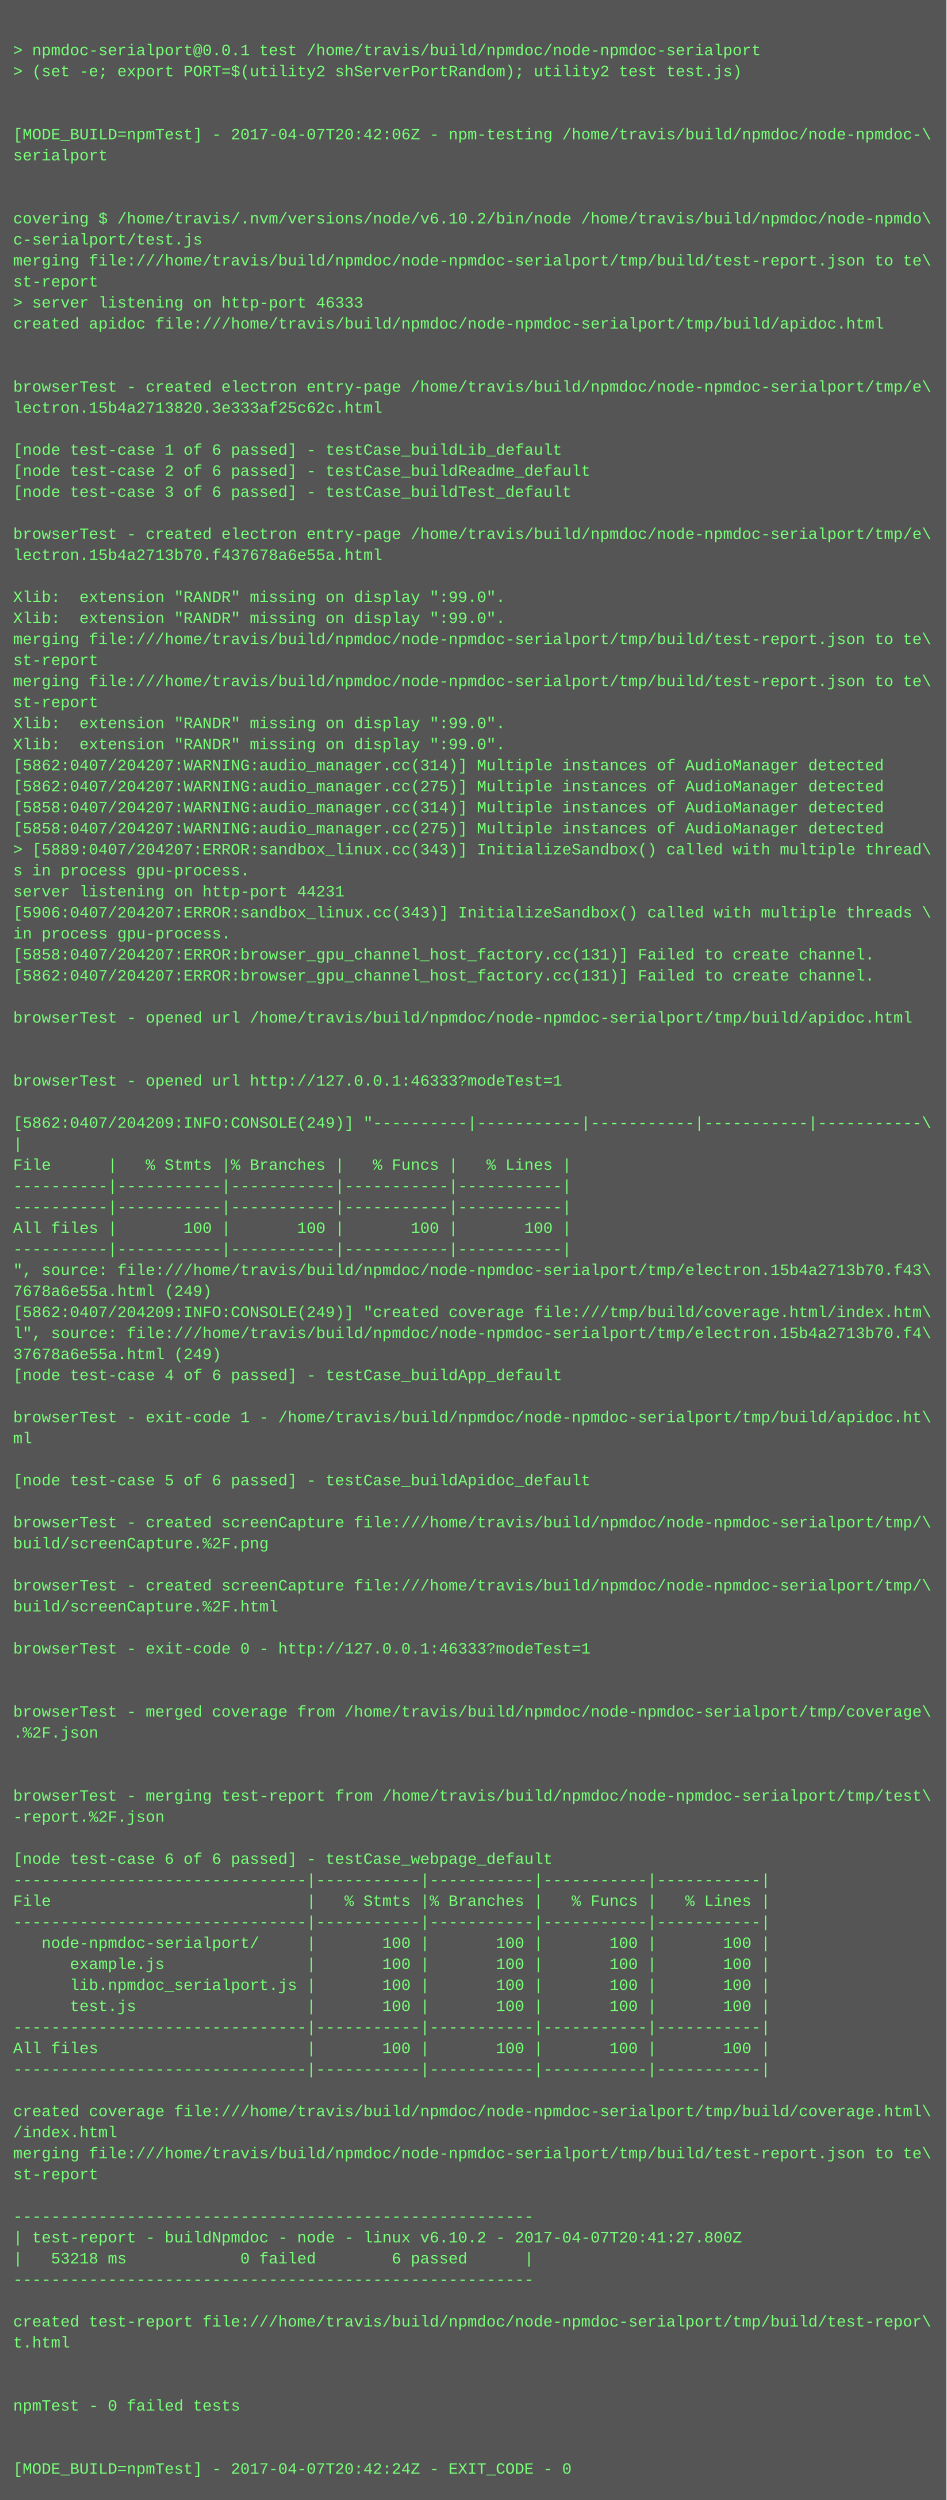
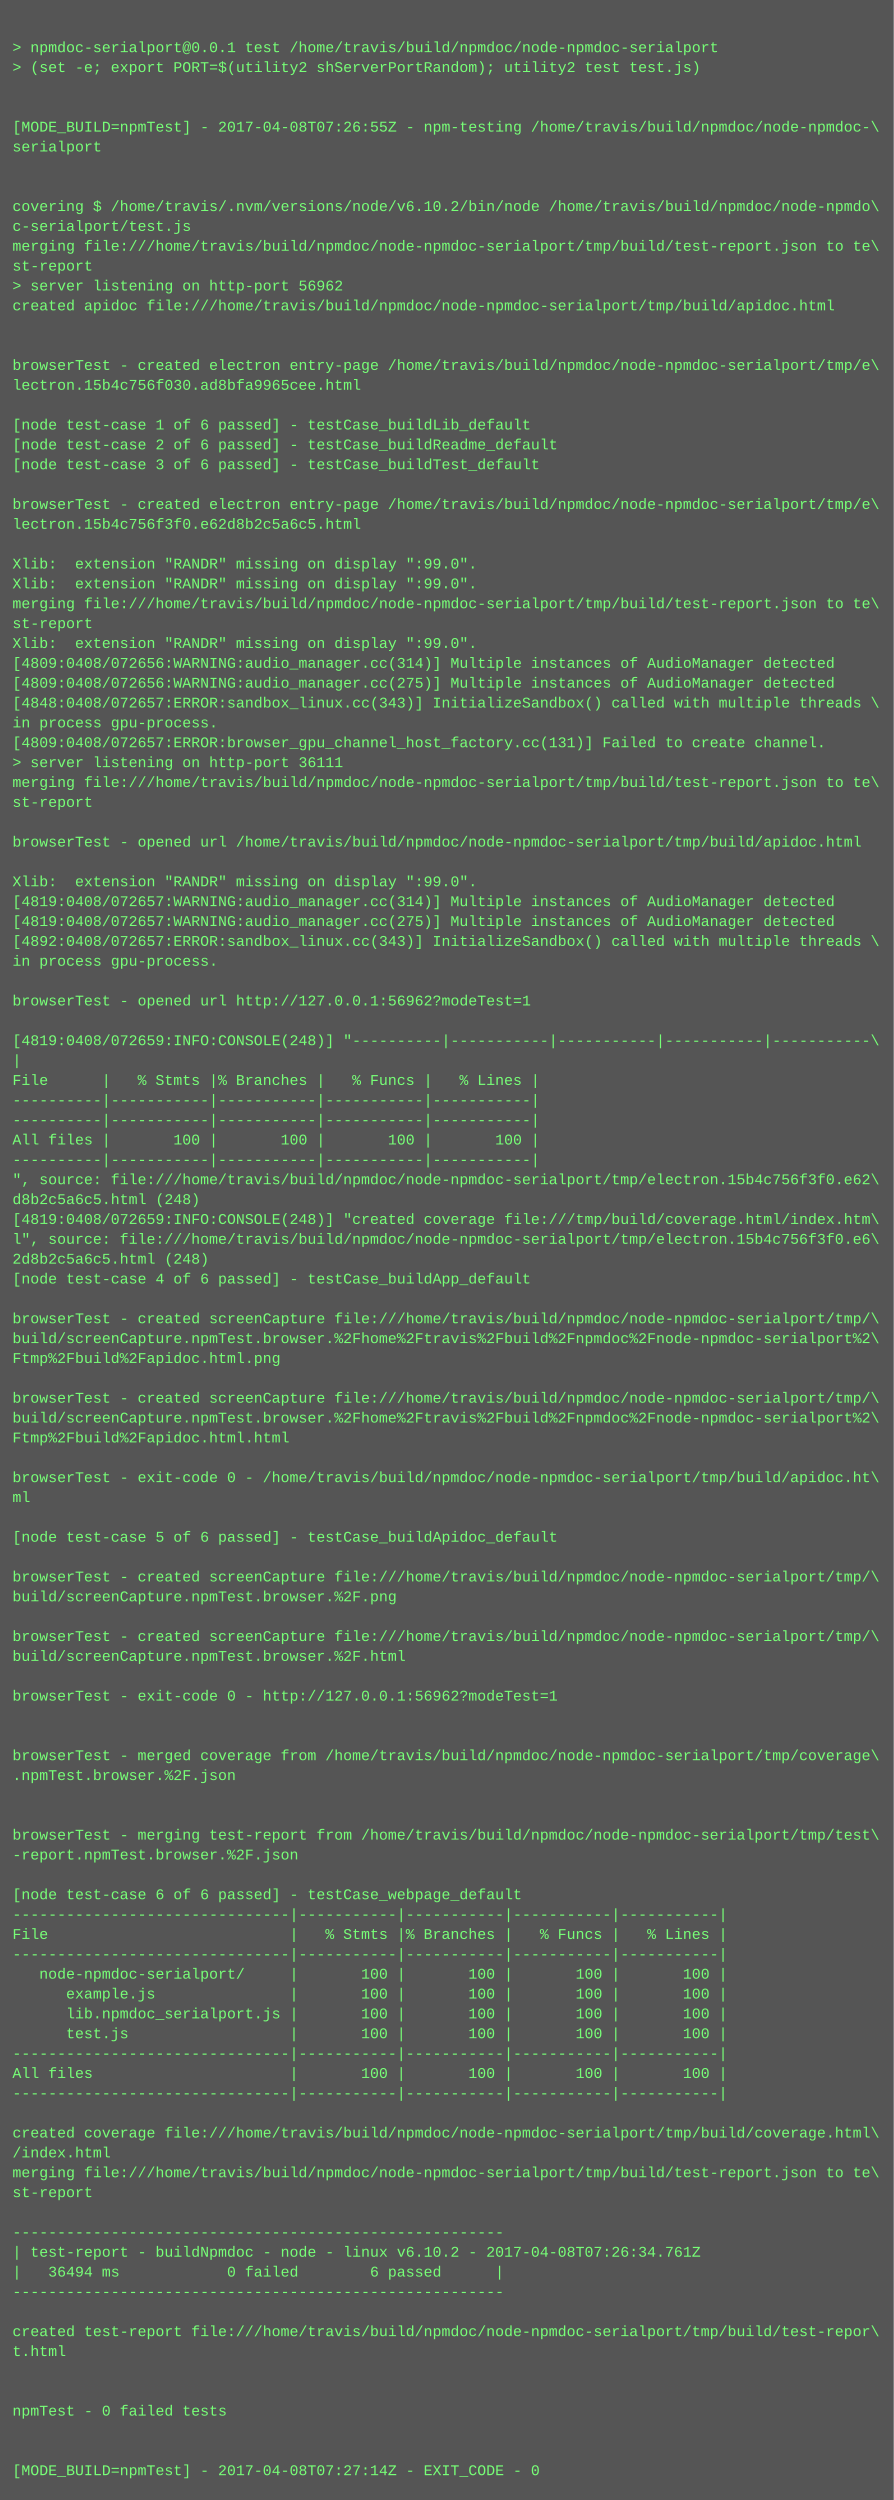
- <svg xmlns="http://www.w3.org/2000/svg" height="1902" width="720">
-   <rect height="1902" fill="#555" width="720" />
+ <svg xmlns="http://www.w3.org/2000/svg" height="2014" width="720">
+   <rect height="2014" fill="#555" width="720" />
  <text fill="#7f7" font-family="Courier New" font-size="12" xml:space="preserve">
    <tspan x="10" y="26" />
    <tspan x="10" y="42">&gt; npmdoc-serialport@0.0.1 test /home/travis/build/npmdoc/node-npmdoc-serialport</tspan>
    <tspan x="10" y="58">&gt; (set -e; export PORT=$(utility2 shServerPortRandom); utility2 test test.js)</tspan>
    <tspan x="10" y="74" />
    <tspan x="10" y="90" />
-     <tspan x="10" y="106">[MODE_BUILD=npmTest] - 2017-04-07T20:42:06Z - npm-testing /home/travis/build/npmdoc/node-npmdoc-\</tspan>
+     <tspan x="10" y="106">[MODE_BUILD=npmTest] - 2017-04-08T07:26:55Z - npm-testing /home/travis/build/npmdoc/node-npmdoc-\</tspan>
    <tspan x="10" y="122">serialport</tspan>
    <tspan x="10" y="138" />
    <tspan x="10" y="154" />
    <tspan x="10" y="170">covering $ /home/travis/.nvm/versions/node/v6.10.2/bin/node /home/travis/build/npmdoc/node-npmdo\</tspan>
    <tspan x="10" y="186">c-serialport/test.js</tspan>
    <tspan x="10" y="202">merging file:///home/travis/build/npmdoc/node-npmdoc-serialport/tmp/build/test-report.json to te\</tspan>
    <tspan x="10" y="218">st-report</tspan>
-     <tspan x="10" y="234">&gt; server listening on http-port 46333</tspan>
+     <tspan x="10" y="234">&gt; server listening on http-port 56962</tspan>
    <tspan x="10" y="250">created apidoc file:///home/travis/build/npmdoc/node-npmdoc-serialport/tmp/build/apidoc.html</tspan>
    <tspan x="10" y="266" />
    <tspan x="10" y="282" />
    <tspan x="10" y="298">browserTest - created electron entry-page /home/travis/build/npmdoc/node-npmdoc-serialport/tmp/e\</tspan>
-     <tspan x="10" y="314">lectron.15b4a2713820.3e333af25c62c.html</tspan>
+     <tspan x="10" y="314">lectron.15b4c756f030.ad8bfa9965cee.html</tspan>
    <tspan x="10" y="330" />
    <tspan x="10" y="346">[node test-case 1 of 6 passed] - testCase_buildLib_default</tspan>
    <tspan x="10" y="362">[node test-case 2 of 6 passed] - testCase_buildReadme_default</tspan>
    <tspan x="10" y="378">[node test-case 3 of 6 passed] - testCase_buildTest_default</tspan>
    <tspan x="10" y="394" />
    <tspan x="10" y="410">browserTest - created electron entry-page /home/travis/build/npmdoc/node-npmdoc-serialport/tmp/e\</tspan>
-     <tspan x="10" y="426">lectron.15b4a2713b70.f437678a6e55a.html</tspan>
+     <tspan x="10" y="426">lectron.15b4c756f3f0.e62d8b2c5a6c5.html</tspan>
    <tspan x="10" y="442" />
    <tspan x="10" y="458">Xlib:  extension "RANDR" missing on display ":99.0".</tspan>
    <tspan x="10" y="474">Xlib:  extension "RANDR" missing on display ":99.0".</tspan>
    <tspan x="10" y="490">merging file:///home/travis/build/npmdoc/node-npmdoc-serialport/tmp/build/test-report.json to te\</tspan>
    <tspan x="10" y="506">st-report</tspan>
-     <tspan x="10" y="522">merging file:///home/travis/build/npmdoc/node-npmdoc-serialport/tmp/build/test-report.json to te\</tspan>
-     <tspan x="10" y="538">st-report</tspan>
-     <tspan x="10" y="554">Xlib:  extension "RANDR" missing on display ":99.0".</tspan>
-     <tspan x="10" y="570">Xlib:  extension "RANDR" missing on display ":99.0".</tspan>
-     <tspan x="10" y="586">[5862:0407/204207:WARNING:audio_manager.cc(314)] Multiple instances of AudioManager detected</tspan>
-     <tspan x="10" y="602">[5862:0407/204207:WARNING:audio_manager.cc(275)] Multiple instances of AudioManager detected</tspan>
-     <tspan x="10" y="618">[5858:0407/204207:WARNING:audio_manager.cc(314)] Multiple instances of AudioManager detected</tspan>
-     <tspan x="10" y="634">[5858:0407/204207:WARNING:audio_manager.cc(275)] Multiple instances of AudioManager detected</tspan>
-     <tspan x="10" y="650">&gt; [5889:0407/204207:ERROR:sandbox_linux.cc(343)] InitializeSandbox() called with multiple thread\</tspan>
-     <tspan x="10" y="666">s in process gpu-process. </tspan>
-     <tspan x="10" y="682">server listening on http-port 44231</tspan>
-     <tspan x="10" y="698">[5906:0407/204207:ERROR:sandbox_linux.cc(343)] InitializeSandbox() called with multiple threads \</tspan>
-     <tspan x="10" y="714">in process gpu-process. </tspan>
-     <tspan x="10" y="730">[5858:0407/204207:ERROR:browser_gpu_channel_host_factory.cc(131)] Failed to create channel.</tspan>
-     <tspan x="10" y="746">[5862:0407/204207:ERROR:browser_gpu_channel_host_factory.cc(131)] Failed to create channel.</tspan>
-     <tspan x="10" y="762" />
-     <tspan x="10" y="778">browserTest - opened url /home/travis/build/npmdoc/node-npmdoc-serialport/tmp/build/apidoc.html</tspan>
+     <tspan x="10" y="522">Xlib:  extension "RANDR" missing on display ":99.0".</tspan>
+     <tspan x="10" y="538">[4809:0408/072656:WARNING:audio_manager.cc(314)] Multiple instances of AudioManager detected</tspan>
+     <tspan x="10" y="554">[4809:0408/072656:WARNING:audio_manager.cc(275)] Multiple instances of AudioManager detected</tspan>
+     <tspan x="10" y="570">[4848:0408/072657:ERROR:sandbox_linux.cc(343)] InitializeSandbox() called with multiple threads \</tspan>
+     <tspan x="10" y="586">in process gpu-process. </tspan>
+     <tspan x="10" y="602">[4809:0408/072657:ERROR:browser_gpu_channel_host_factory.cc(131)] Failed to create channel.</tspan>
+     <tspan x="10" y="618">&gt; server listening on http-port 36111</tspan>
+     <tspan x="10" y="634">merging file:///home/travis/build/npmdoc/node-npmdoc-serialport/tmp/build/test-report.json to te\</tspan>
+     <tspan x="10" y="650">st-report</tspan>
+     <tspan x="10" y="666" />
+     <tspan x="10" y="682">browserTest - opened url /home/travis/build/npmdoc/node-npmdoc-serialport/tmp/build/apidoc.html</tspan>
+     <tspan x="10" y="698" />
+     <tspan x="10" y="714">Xlib:  extension "RANDR" missing on display ":99.0".</tspan>
+     <tspan x="10" y="730">[4819:0408/072657:WARNING:audio_manager.cc(314)] Multiple instances of AudioManager detected</tspan>
+     <tspan x="10" y="746">[4819:0408/072657:WARNING:audio_manager.cc(275)] Multiple instances of AudioManager detected</tspan>
+     <tspan x="10" y="762">[4892:0408/072657:ERROR:sandbox_linux.cc(343)] InitializeSandbox() called with multiple threads \</tspan>
+     <tspan x="10" y="778">in process gpu-process. </tspan>
    <tspan x="10" y="794" />
-     <tspan x="10" y="810" />
-     <tspan x="10" y="826">browserTest - opened url http://127.0.0.1:46333?modeTest=1</tspan>
-     <tspan x="10" y="842" />
-     <tspan x="10" y="858">[5862:0407/204209:INFO:CONSOLE(249)] "----------|-----------|-----------|-----------|-----------\</tspan>
-     <tspan x="10" y="874">|</tspan>
-     <tspan x="10" y="890">File      |   % Stmts |% Branches |   % Funcs |   % Lines |</tspan>
+     <tspan x="10" y="810">browserTest - opened url http://127.0.0.1:56962?modeTest=1</tspan>
+     <tspan x="10" y="826" />
+     <tspan x="10" y="842">[4819:0408/072659:INFO:CONSOLE(248)] "----------|-----------|-----------|-----------|-----------\</tspan>
+     <tspan x="10" y="858">|</tspan>
+     <tspan x="10" y="874">File      |   % Stmts |% Branches |   % Funcs |   % Lines |</tspan>
+     <tspan x="10" y="890">----------|-----------|-----------|-----------|-----------|</tspan>
    <tspan x="10" y="906">----------|-----------|-----------|-----------|-----------|</tspan>
-     <tspan x="10" y="922">----------|-----------|-----------|-----------|-----------|</tspan>
-     <tspan x="10" y="938">All files |       100 |       100 |       100 |       100 |</tspan>
-     <tspan x="10" y="954">----------|-----------|-----------|-----------|-----------|</tspan>
-     <tspan x="10" y="970">", source: file:///home/travis/build/npmdoc/node-npmdoc-serialport/tmp/electron.15b4a2713b70.f43\</tspan>
-     <tspan x="10" y="986">7678a6e55a.html (249)</tspan>
-     <tspan x="10" y="1002">[5862:0407/204209:INFO:CONSOLE(249)] "created coverage file:///tmp/build/coverage.html/index.htm\</tspan>
-     <tspan x="10" y="1018">l", source: file:///home/travis/build/npmdoc/node-npmdoc-serialport/tmp/electron.15b4a2713b70.f4\</tspan>
-     <tspan x="10" y="1034">37678a6e55a.html (249)</tspan>
-     <tspan x="10" y="1050">[node test-case 4 of 6 passed] - testCase_buildApp_default</tspan>
-     <tspan x="10" y="1066" />
-     <tspan x="10" y="1082">browserTest - exit-code 1 - /home/travis/build/npmdoc/node-npmdoc-serialport/tmp/build/apidoc.ht\</tspan>
-     <tspan x="10" y="1098">ml</tspan>
+     <tspan x="10" y="922">All files |       100 |       100 |       100 |       100 |</tspan>
+     <tspan x="10" y="938">----------|-----------|-----------|-----------|-----------|</tspan>
+     <tspan x="10" y="954">", source: file:///home/travis/build/npmdoc/node-npmdoc-serialport/tmp/electron.15b4c756f3f0.e62\</tspan>
+     <tspan x="10" y="970">d8b2c5a6c5.html (248)</tspan>
+     <tspan x="10" y="986">[4819:0408/072659:INFO:CONSOLE(248)] "created coverage file:///tmp/build/coverage.html/index.htm\</tspan>
+     <tspan x="10" y="1002">l", source: file:///home/travis/build/npmdoc/node-npmdoc-serialport/tmp/electron.15b4c756f3f0.e6\</tspan>
+     <tspan x="10" y="1018">2d8b2c5a6c5.html (248)</tspan>
+     <tspan x="10" y="1034">[node test-case 4 of 6 passed] - testCase_buildApp_default</tspan>
+     <tspan x="10" y="1050" />
+     <tspan x="10" y="1066">browserTest - created screenCapture file:///home/travis/build/npmdoc/node-npmdoc-serialport/tmp/\</tspan>
+     <tspan x="10" y="1082">build/screenCapture.npmTest.browser.%2Fhome%2Ftravis%2Fbuild%2Fnpmdoc%2Fnode-npmdoc-serialport%2\</tspan>
+     <tspan x="10" y="1098">Ftmp%2Fbuild%2Fapidoc.html.png</tspan>
    <tspan x="10" y="1114" />
-     <tspan x="10" y="1130">[node test-case 5 of 6 passed] - testCase_buildApidoc_default</tspan>
-     <tspan x="10" y="1146" />
-     <tspan x="10" y="1162">browserTest - created screenCapture file:///home/travis/build/npmdoc/node-npmdoc-serialport/tmp/\</tspan>
-     <tspan x="10" y="1178">build/screenCapture.%2F.png</tspan>
-     <tspan x="10" y="1194" />
-     <tspan x="10" y="1210">browserTest - created screenCapture file:///home/travis/build/npmdoc/node-npmdoc-serialport/tmp/\</tspan>
-     <tspan x="10" y="1226">build/screenCapture.%2F.html</tspan>
-     <tspan x="10" y="1242" />
-     <tspan x="10" y="1258">browserTest - exit-code 0 - http://127.0.0.1:46333?modeTest=1</tspan>
-     <tspan x="10" y="1274" />
-     <tspan x="10" y="1290" />
-     <tspan x="10" y="1306">browserTest - merged coverage from /home/travis/build/npmdoc/node-npmdoc-serialport/tmp/coverage\</tspan>
-     <tspan x="10" y="1322">.%2F.json</tspan>
-     <tspan x="10" y="1338" />
+     <tspan x="10" y="1130">browserTest - created screenCapture file:///home/travis/build/npmdoc/node-npmdoc-serialport/tmp/\</tspan>
+     <tspan x="10" y="1146">build/screenCapture.npmTest.browser.%2Fhome%2Ftravis%2Fbuild%2Fnpmdoc%2Fnode-npmdoc-serialport%2\</tspan>
+     <tspan x="10" y="1162">Ftmp%2Fbuild%2Fapidoc.html.html</tspan>
+     <tspan x="10" y="1178" />
+     <tspan x="10" y="1194">browserTest - exit-code 0 - /home/travis/build/npmdoc/node-npmdoc-serialport/tmp/build/apidoc.ht\</tspan>
+     <tspan x="10" y="1210">ml</tspan>
+     <tspan x="10" y="1226" />
+     <tspan x="10" y="1242">[node test-case 5 of 6 passed] - testCase_buildApidoc_default</tspan>
+     <tspan x="10" y="1258" />
+     <tspan x="10" y="1274">browserTest - created screenCapture file:///home/travis/build/npmdoc/node-npmdoc-serialport/tmp/\</tspan>
+     <tspan x="10" y="1290">build/screenCapture.npmTest.browser.%2F.png</tspan>
+     <tspan x="10" y="1306" />
+     <tspan x="10" y="1322">browserTest - created screenCapture file:///home/travis/build/npmdoc/node-npmdoc-serialport/tmp/\</tspan>
+     <tspan x="10" y="1338">build/screenCapture.npmTest.browser.%2F.html</tspan>
    <tspan x="10" y="1354" />
-     <tspan x="10" y="1370">browserTest - merging test-report from /home/travis/build/npmdoc/node-npmdoc-serialport/tmp/test\</tspan>
-     <tspan x="10" y="1386">-report.%2F.json</tspan>
+     <tspan x="10" y="1370">browserTest - exit-code 0 - http://127.0.0.1:56962?modeTest=1</tspan>
+     <tspan x="10" y="1386" />
    <tspan x="10" y="1402" />
-     <tspan x="10" y="1418">[node test-case 6 of 6 passed] - testCase_webpage_default</tspan>
-     <tspan x="10" y="1434">-------------------------------|-----------|-----------|-----------|-----------|</tspan>
-     <tspan x="10" y="1450">File                           |   % Stmts |% Branches |   % Funcs |   % Lines |</tspan>
-     <tspan x="10" y="1466">-------------------------------|-----------|-----------|-----------|-----------|</tspan>
-     <tspan x="10" y="1482">   node-npmdoc-serialport/     |       100 |       100 |       100 |       100 |</tspan>
-     <tspan x="10" y="1498">      example.js               |       100 |       100 |       100 |       100 |</tspan>
-     <tspan x="10" y="1514">      lib.npmdoc_serialport.js |       100 |       100 |       100 |       100 |</tspan>
-     <tspan x="10" y="1530">      test.js                  |       100 |       100 |       100 |       100 |</tspan>
+     <tspan x="10" y="1418">browserTest - merged coverage from /home/travis/build/npmdoc/node-npmdoc-serialport/tmp/coverage\</tspan>
+     <tspan x="10" y="1434">.npmTest.browser.%2F.json</tspan>
+     <tspan x="10" y="1450" />
+     <tspan x="10" y="1466" />
+     <tspan x="10" y="1482">browserTest - merging test-report from /home/travis/build/npmdoc/node-npmdoc-serialport/tmp/test\</tspan>
+     <tspan x="10" y="1498">-report.npmTest.browser.%2F.json</tspan>
+     <tspan x="10" y="1514" />
+     <tspan x="10" y="1530">[node test-case 6 of 6 passed] - testCase_webpage_default</tspan>
    <tspan x="10" y="1546">-------------------------------|-----------|-----------|-----------|-----------|</tspan>
-     <tspan x="10" y="1562">All files                      |       100 |       100 |       100 |       100 |</tspan>
+     <tspan x="10" y="1562">File                           |   % Stmts |% Branches |   % Funcs |   % Lines |</tspan>
    <tspan x="10" y="1578">-------------------------------|-----------|-----------|-----------|-----------|</tspan>
-     <tspan x="10" y="1594" />
-     <tspan x="10" y="1610">created coverage file:///home/travis/build/npmdoc/node-npmdoc-serialport/tmp/build/coverage.html\</tspan>
-     <tspan x="10" y="1626">/index.html</tspan>
-     <tspan x="10" y="1642">merging file:///home/travis/build/npmdoc/node-npmdoc-serialport/tmp/build/test-report.json to te\</tspan>
-     <tspan x="10" y="1658">st-report</tspan>
-     <tspan x="10" y="1674" />
-     <tspan x="10" y="1690">-------------------------------------------------------</tspan>
-     <tspan x="10" y="1706">| test-report - buildNpmdoc - node - linux v6.10.2 - 2017-04-07T20:41:27.800Z</tspan>
-     <tspan x="10" y="1722">|   53218 ms            0 failed        6 passed      |</tspan>
-     <tspan x="10" y="1738">-------------------------------------------------------</tspan>
-     <tspan x="10" y="1754" />
-     <tspan x="10" y="1770">created test-report file:///home/travis/build/npmdoc/node-npmdoc-serialport/tmp/build/test-repor\</tspan>
-     <tspan x="10" y="1786">t.html</tspan>
-     <tspan x="10" y="1802" />
-     <tspan x="10" y="1818" />
-     <tspan x="10" y="1834">npmTest - 0 failed tests</tspan>
-     <tspan x="10" y="1850" />
+     <tspan x="10" y="1594">   node-npmdoc-serialport/     |       100 |       100 |       100 |       100 |</tspan>
+     <tspan x="10" y="1610">      example.js               |       100 |       100 |       100 |       100 |</tspan>
+     <tspan x="10" y="1626">      lib.npmdoc_serialport.js |       100 |       100 |       100 |       100 |</tspan>
+     <tspan x="10" y="1642">      test.js                  |       100 |       100 |       100 |       100 |</tspan>
+     <tspan x="10" y="1658">-------------------------------|-----------|-----------|-----------|-----------|</tspan>
+     <tspan x="10" y="1674">All files                      |       100 |       100 |       100 |       100 |</tspan>
+     <tspan x="10" y="1690">-------------------------------|-----------|-----------|-----------|-----------|</tspan>
+     <tspan x="10" y="1706" />
+     <tspan x="10" y="1722">created coverage file:///home/travis/build/npmdoc/node-npmdoc-serialport/tmp/build/coverage.html\</tspan>
+     <tspan x="10" y="1738">/index.html</tspan>
+     <tspan x="10" y="1754">merging file:///home/travis/build/npmdoc/node-npmdoc-serialport/tmp/build/test-report.json to te\</tspan>
+     <tspan x="10" y="1770">st-report</tspan>
+     <tspan x="10" y="1786" />
+     <tspan x="10" y="1802">-------------------------------------------------------</tspan>
+     <tspan x="10" y="1818">| test-report - buildNpmdoc - node - linux v6.10.2 - 2017-04-08T07:26:34.761Z</tspan>
+     <tspan x="10" y="1834">|   36494 ms            0 failed        6 passed      |</tspan>
+     <tspan x="10" y="1850">-------------------------------------------------------</tspan>
    <tspan x="10" y="1866" />
-     <tspan x="10" y="1882">[MODE_BUILD=npmTest] - 2017-04-07T20:42:24Z - EXIT_CODE - 0</tspan>
+     <tspan x="10" y="1882">created test-report file:///home/travis/build/npmdoc/node-npmdoc-serialport/tmp/build/test-repor\</tspan>
+     <tspan x="10" y="1898">t.html</tspan>
+     <tspan x="10" y="1914" />
+     <tspan x="10" y="1930" />
+     <tspan x="10" y="1946">npmTest - 0 failed tests</tspan>
+     <tspan x="10" y="1962" />
+     <tspan x="10" y="1978" />
+     <tspan x="10" y="1994">[MODE_BUILD=npmTest] - 2017-04-08T07:27:14Z - EXIT_CODE - 0</tspan>
  </text>
</svg>
